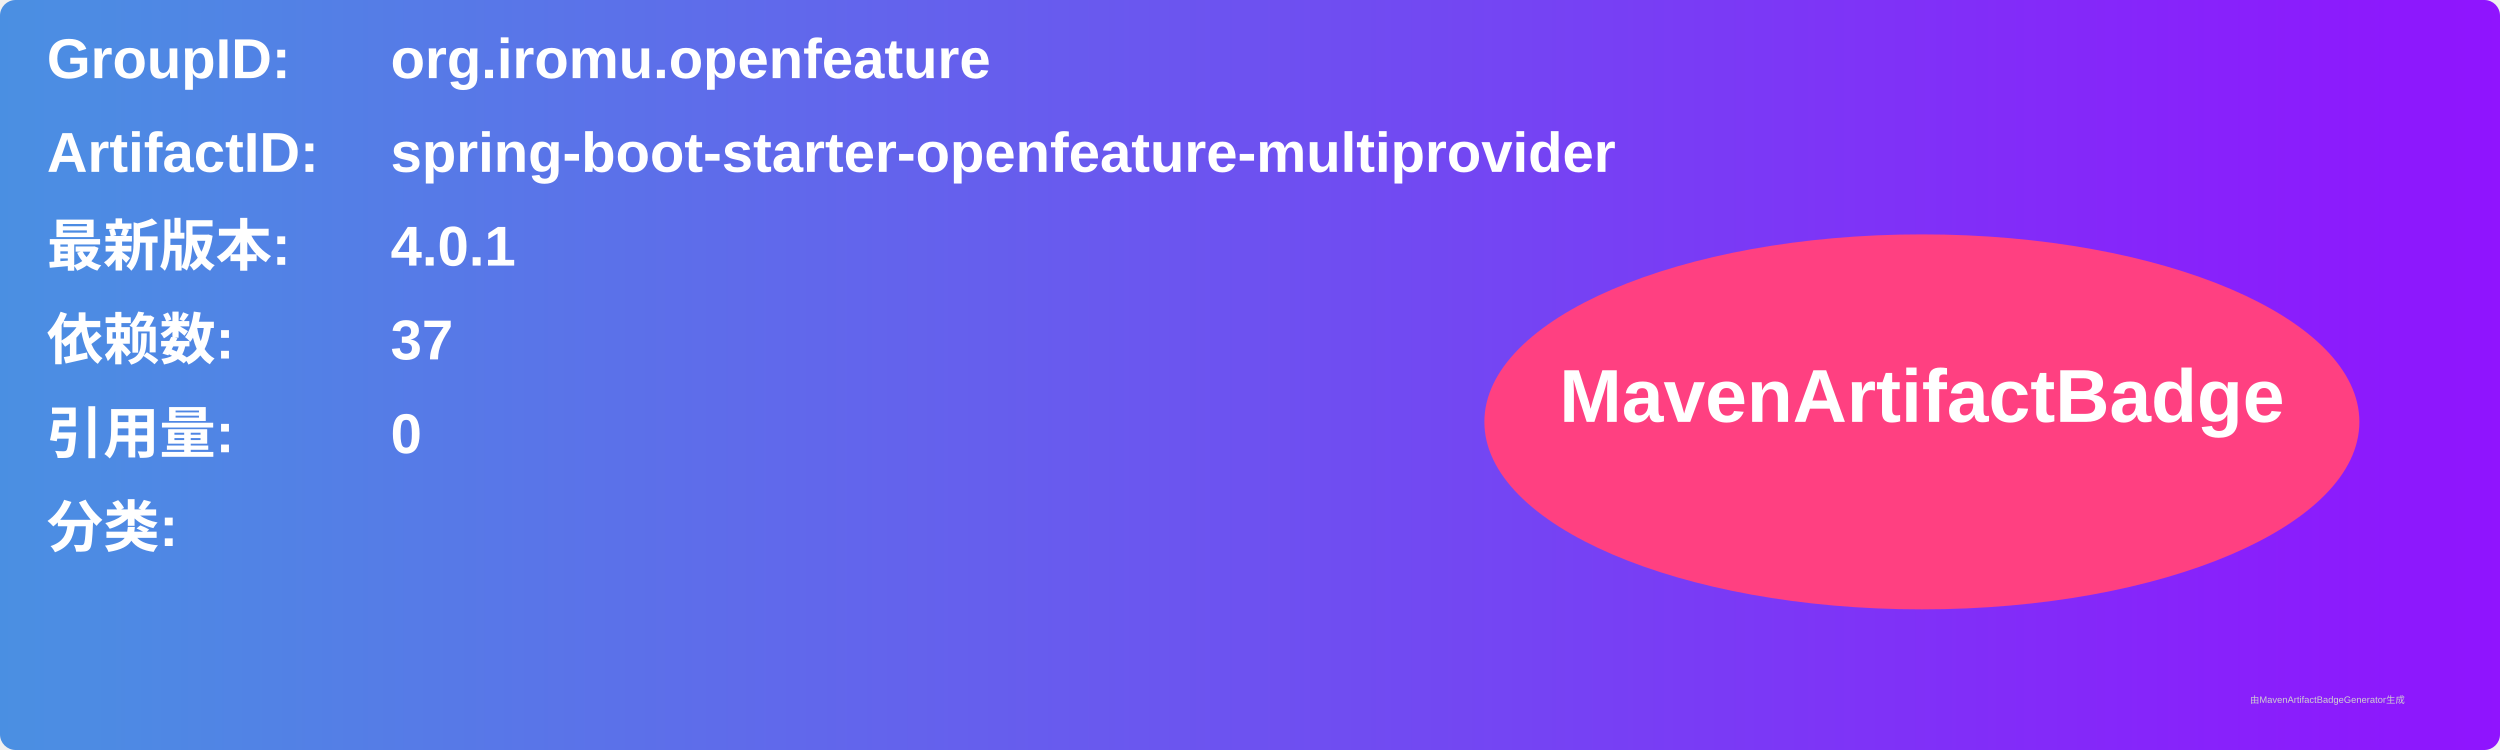
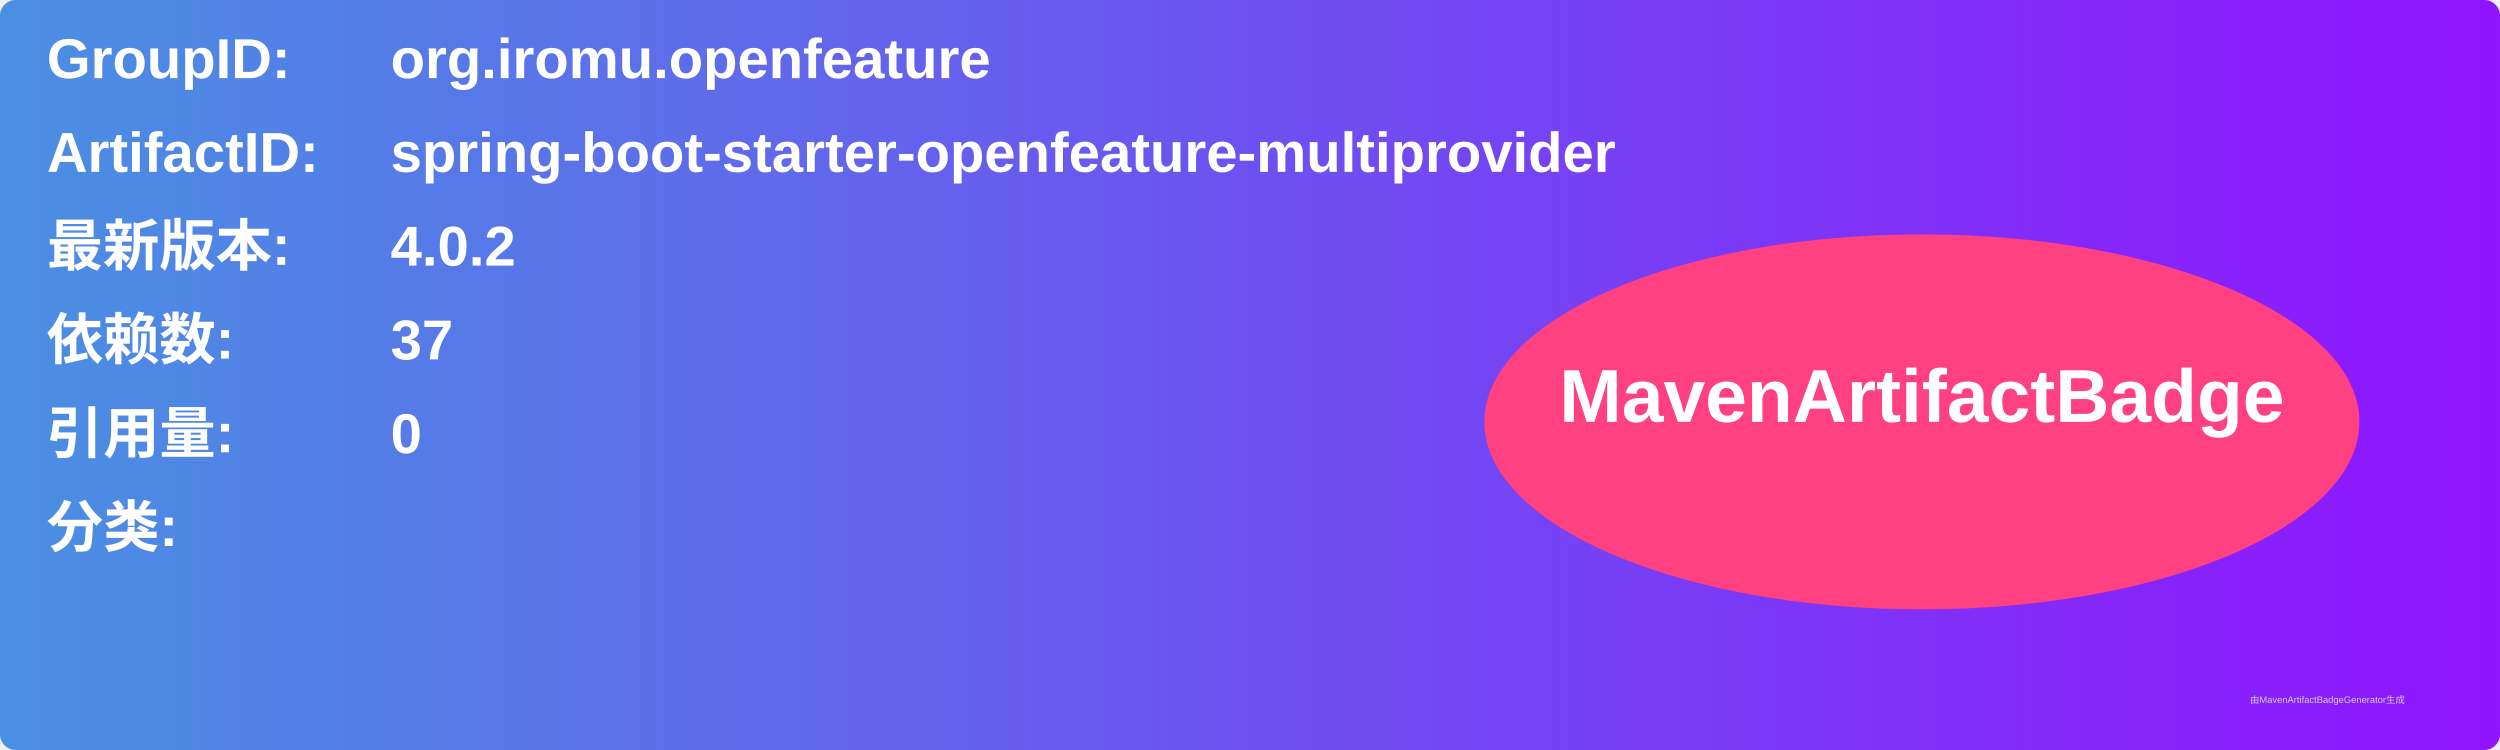
<svg xmlns="http://www.w3.org/2000/svg" width="800" height="240" viewBox="0 0 800 240">
  <linearGradient id="grad" x1="0%" y1="0%" x2="100%" y2="0%">
    <stop offset="0%" stop-color="#4a90e2" />
    <stop offset="100%" stop-color="#9013fe" />
  </linearGradient>
  <rect width="100%" height="100%" rx="5" ry="5" fill="url(#grad)" />
  <g transform="translate(15, 15)">
    <text x="0" y="10" font-family="Arial" font-size="18" fill="white" font-weight="bold" width="260">GroupID:</text>
    <text x="110" y="10" font-family="Arial" font-size="18" fill="white" font-weight="bold" width="460">org.iromu.openfeature</text>
    <text x="0" y="40" font-family="Arial" font-size="18" fill="white" font-weight="bold" width="260">ArtifactID:</text>
    <text x="110" y="40" font-family="Arial" font-size="18" fill="white" font-weight="bold" width="460">spring-boot-starter-openfeature-multiprovider</text>
    <text x="0" y="70" font-family="Arial" font-size="18" fill="white" font-weight="bold">最新版本:</text>
    <text x="110" y="70" font-family="Arial" font-size="18" fill="white" font-weight="bold">
-       <tspan font-weight="bold">4.0.1</tspan>
+       <tspan font-weight="bold">4.0.2</tspan>
    </text>
    <text x="0" y="100" font-family="Arial" font-size="18" fill="white" font-weight="bold">依赖数: </text>
    <text x="110" y="100" font-family="Arial" font-size="18" fill="white">
      <tspan font-weight="bold">37</tspan>
    </text>
    <text x="0" y="130" font-family="Arial" font-size="18" fill="white" font-weight="bold">引用量: </text>
    <text x="110" y="130" font-family="Arial" font-size="18" fill="white">
      <tspan font-weight="bold">0</tspan>
    </text>
    <text x="0" y="160" font-family="Arial" font-size="18" fill="white" font-weight="bold">分类:</text>
    <text x="10" y="190" font-family="Arial" font-size="10" fill="white">
      <tspan font-weight="bold" />
    </text>
    <ellipse cx="600" cy="120" rx="140" ry="60" fill="#ff4081" />
    <text x="600" y="120" text-anchor="middle" font-family="Arial" font-size="24" fill="white" font-weight="bold">MavenArtifactBadge</text>
  </g>
  <text x="720" y="225" font-family="Arial" font-size="3" fill="#d0d0d0">由MavenArtifactBadgeGenerator生成</text>
</svg>
